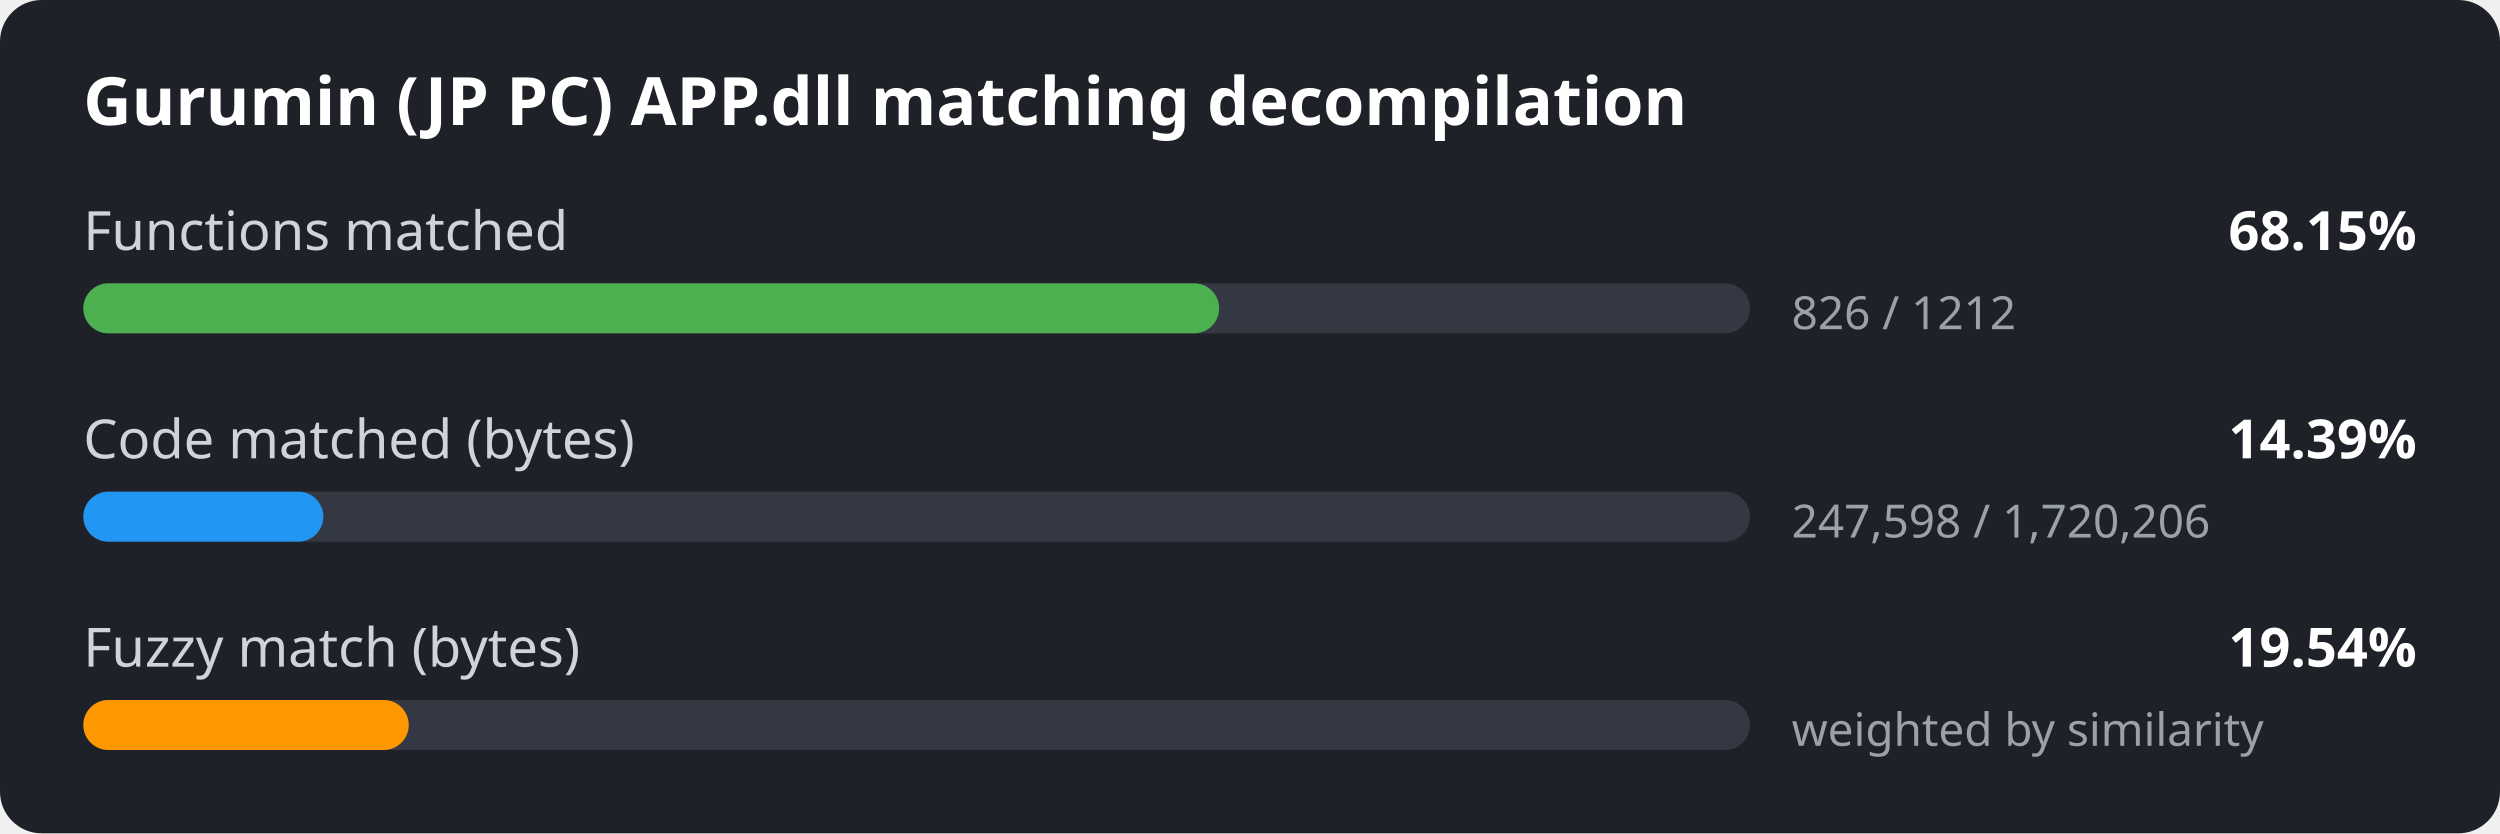
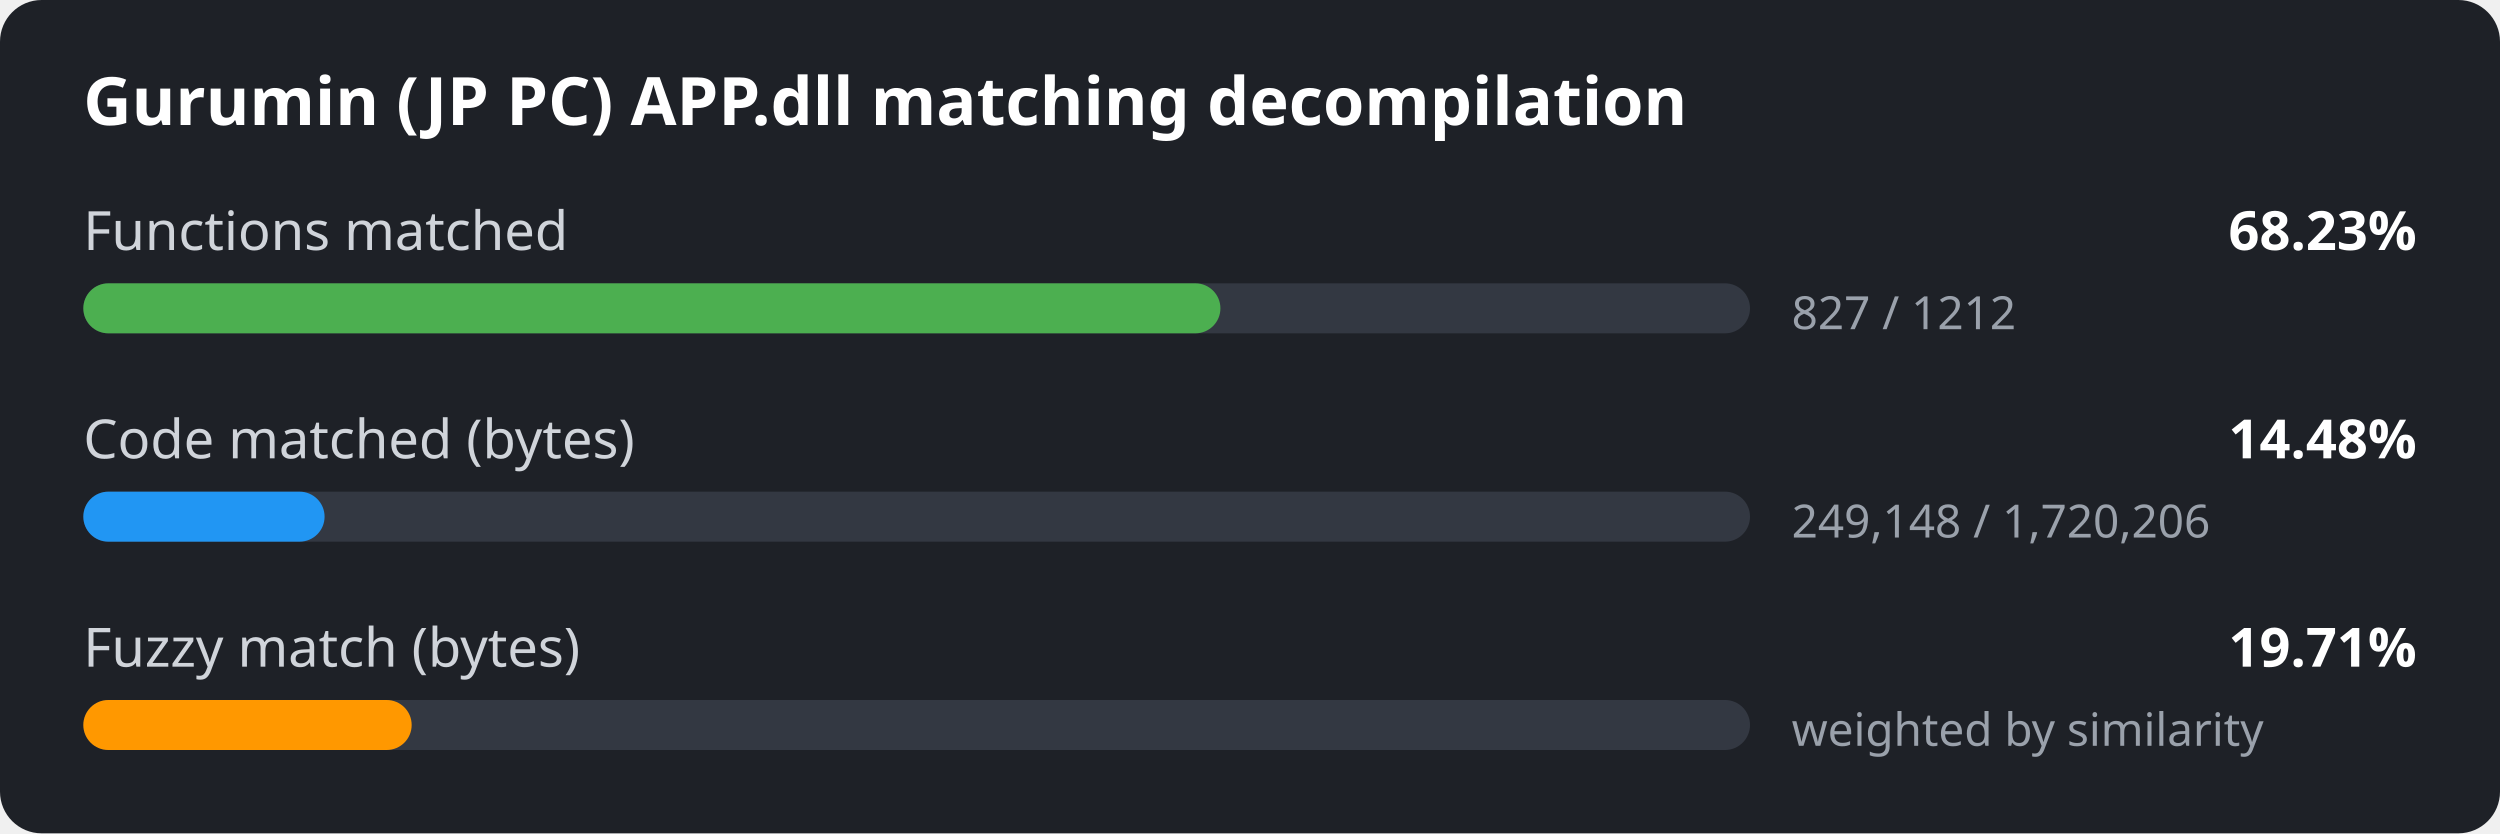
<svg xmlns="http://www.w3.org/2000/svg" width="600" height="200" viewBox="0 0 600 200">
  <style>
.bg { fill: #1e2127; }
.title { font: 600 16px sans-serif; fill: #ffffff; }
.label { font: 13px sans-serif; fill: #d0d4da; }
.value { font: 600 13px sans-serif; fill: #ffffff; }
.detail { font: 11px sans-serif; fill: #9aa1ab; }
.track { fill: #333842; }
</style>
  <rect width="600" height="200" rx="10" class="bg" />
  <text x="20" y="30" class="title">Gurumin (JP PC) APP.dll matching decompilation</text>
  <text x="20" y="60" class="label">Functions matched</text>
-   <text x="580" y="60" class="value" text-anchor="end">68.15%</text>
+   <text x="580" y="60" class="value" text-anchor="end">68.23%</text>
  <rect x="20" y="68" width="400" height="12" rx="6" class="track" />
-   <rect x="20" y="68" width="272.6" height="12" rx="6" fill="#4caf50" />
-   <text x="430" y="79" class="detail">826 / 1212</text>
+   <rect x="20" y="68" width="272.9" height="12" rx="6" fill="#4caf50" />
+   <text x="430" y="79" class="detail">827 / 1212</text>
  <text x="20" y="110" class="label">Code matched (bytes)</text>
-   <text x="580" y="110" class="value" text-anchor="end">14.39%</text>
+   <text x="580" y="110" class="value" text-anchor="end">14.48%</text>
  <rect x="20" y="118" width="400" height="12" rx="6" class="track" />
-   <rect x="20" y="118" width="57.6" height="12" rx="6" fill="#2196f3" />
-   <text x="430" y="129" class="detail">247,598 / 1,720,206</text>
+   <rect x="20" y="118" width="57.9" height="12" rx="6" fill="#2196f3" />
+   <text x="430" y="129" class="detail">249,148 / 1,720,206</text>
  <text x="20" y="160" class="label">Fuzzy match (bytes)</text>
-   <text x="580" y="160" class="value" text-anchor="end">19.54%</text>
+   <text x="580" y="160" class="value" text-anchor="end">19.71%</text>
  <rect x="20" y="168" width="400" height="12" rx="6" class="track" />
-   <rect x="20" y="168" width="78.1" height="12" rx="6" fill="#ff9800" />
+   <rect x="20" y="168" width="78.8" height="12" rx="6" fill="#ff9800" />
  <text x="430" y="179" class="detail">weighted by similarity</text>
</svg>
